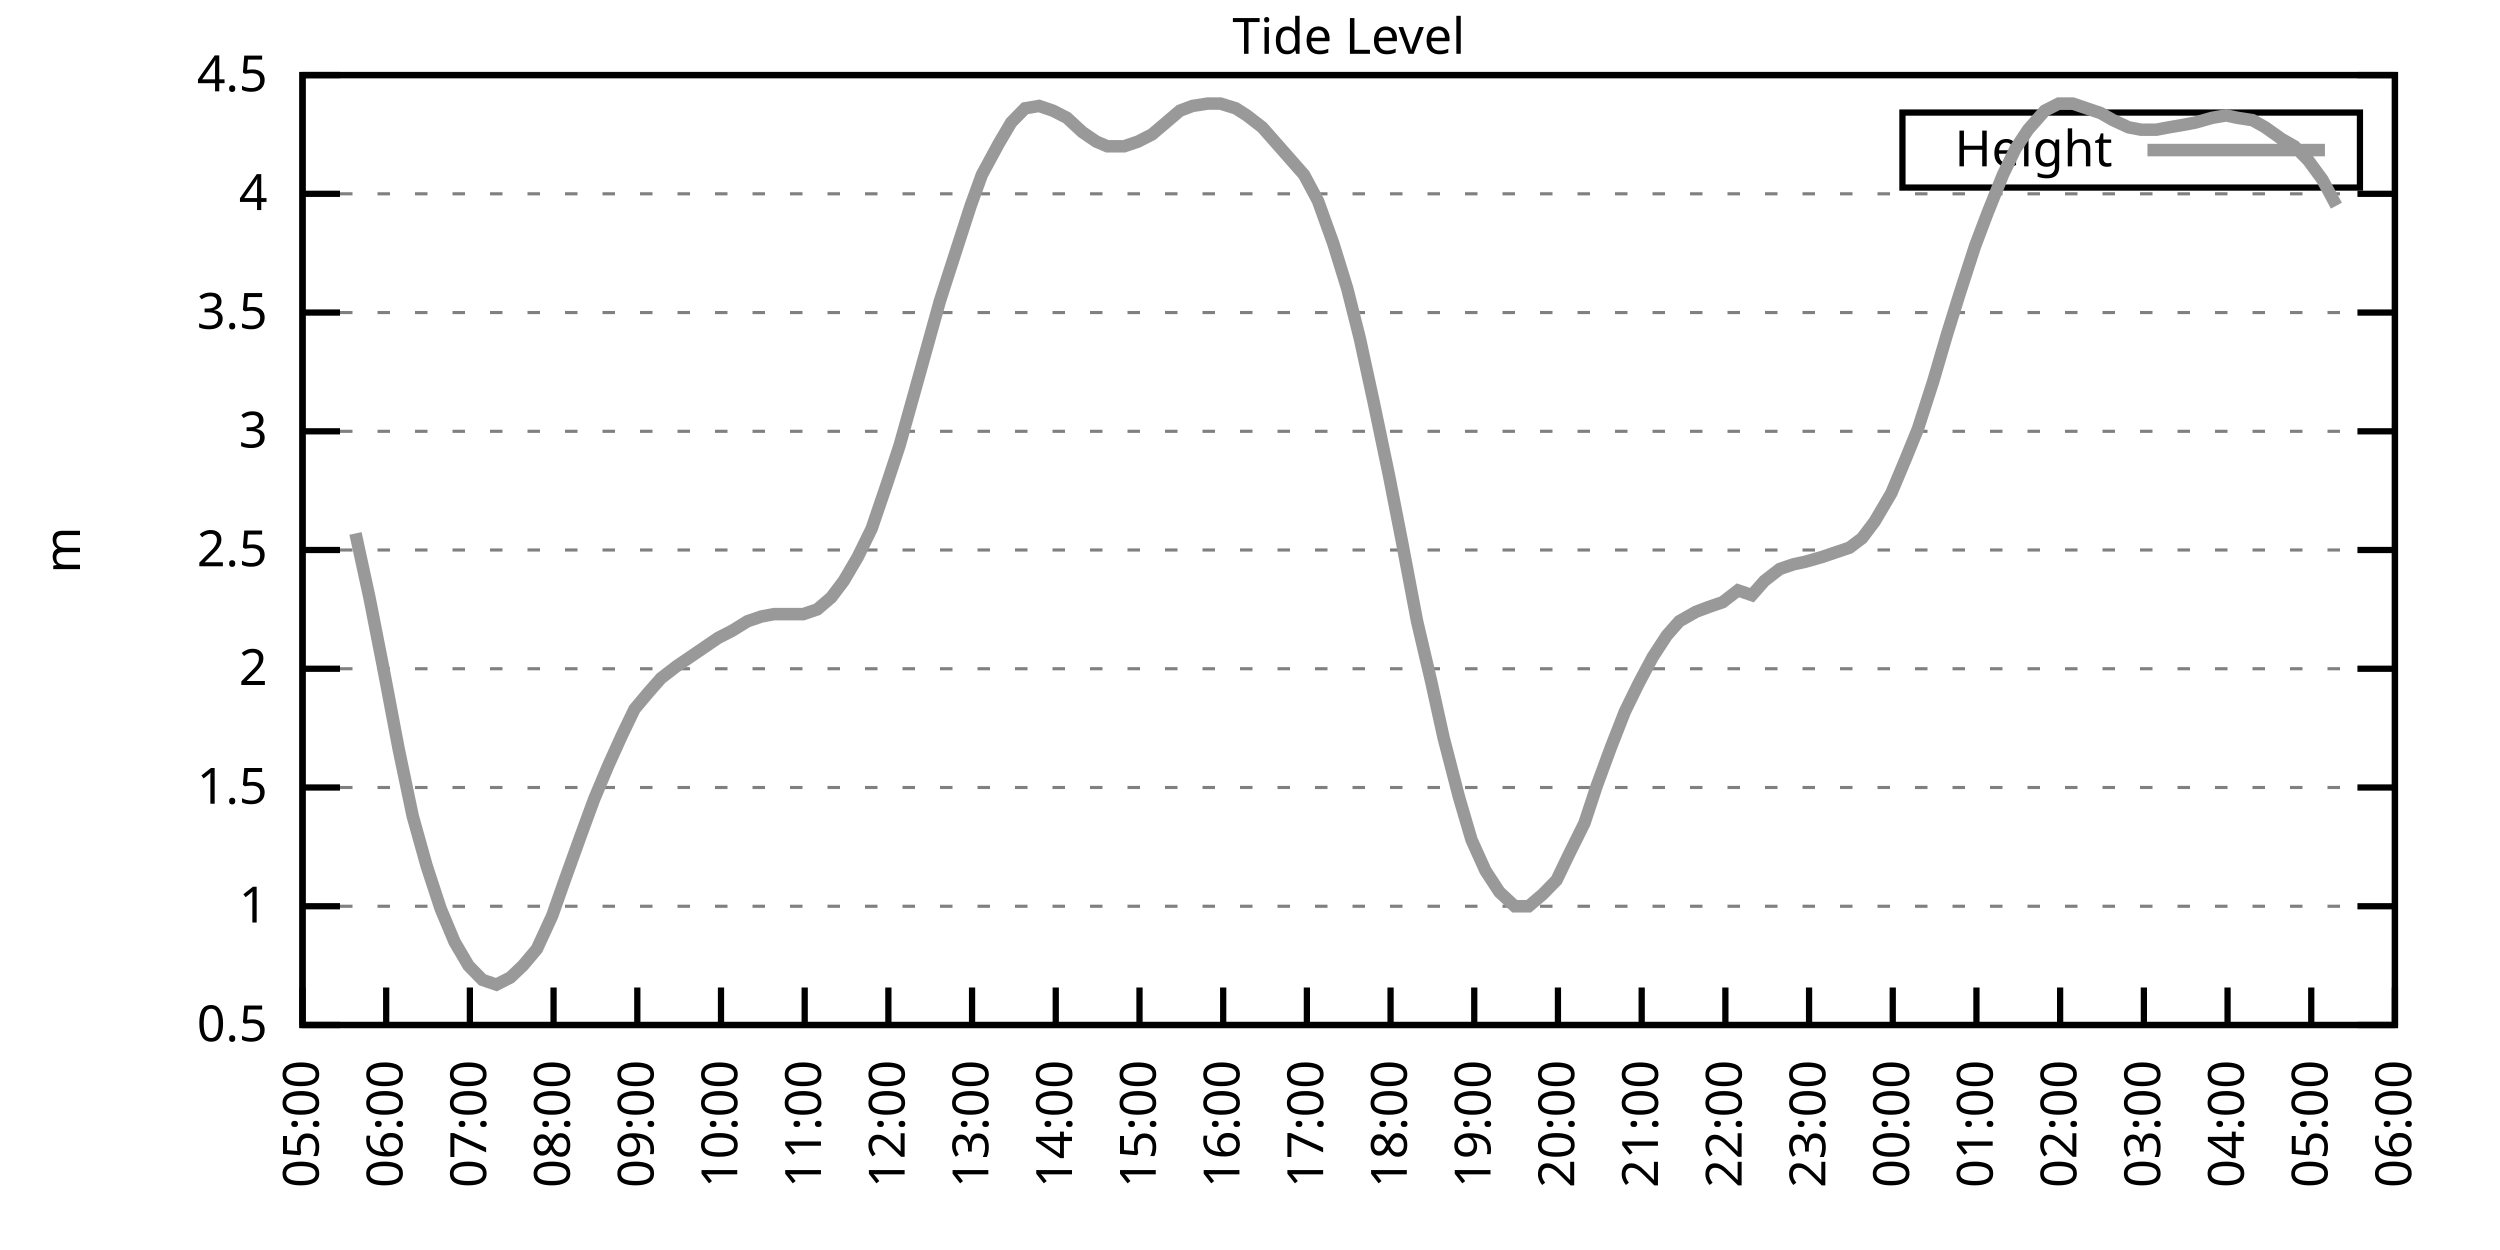
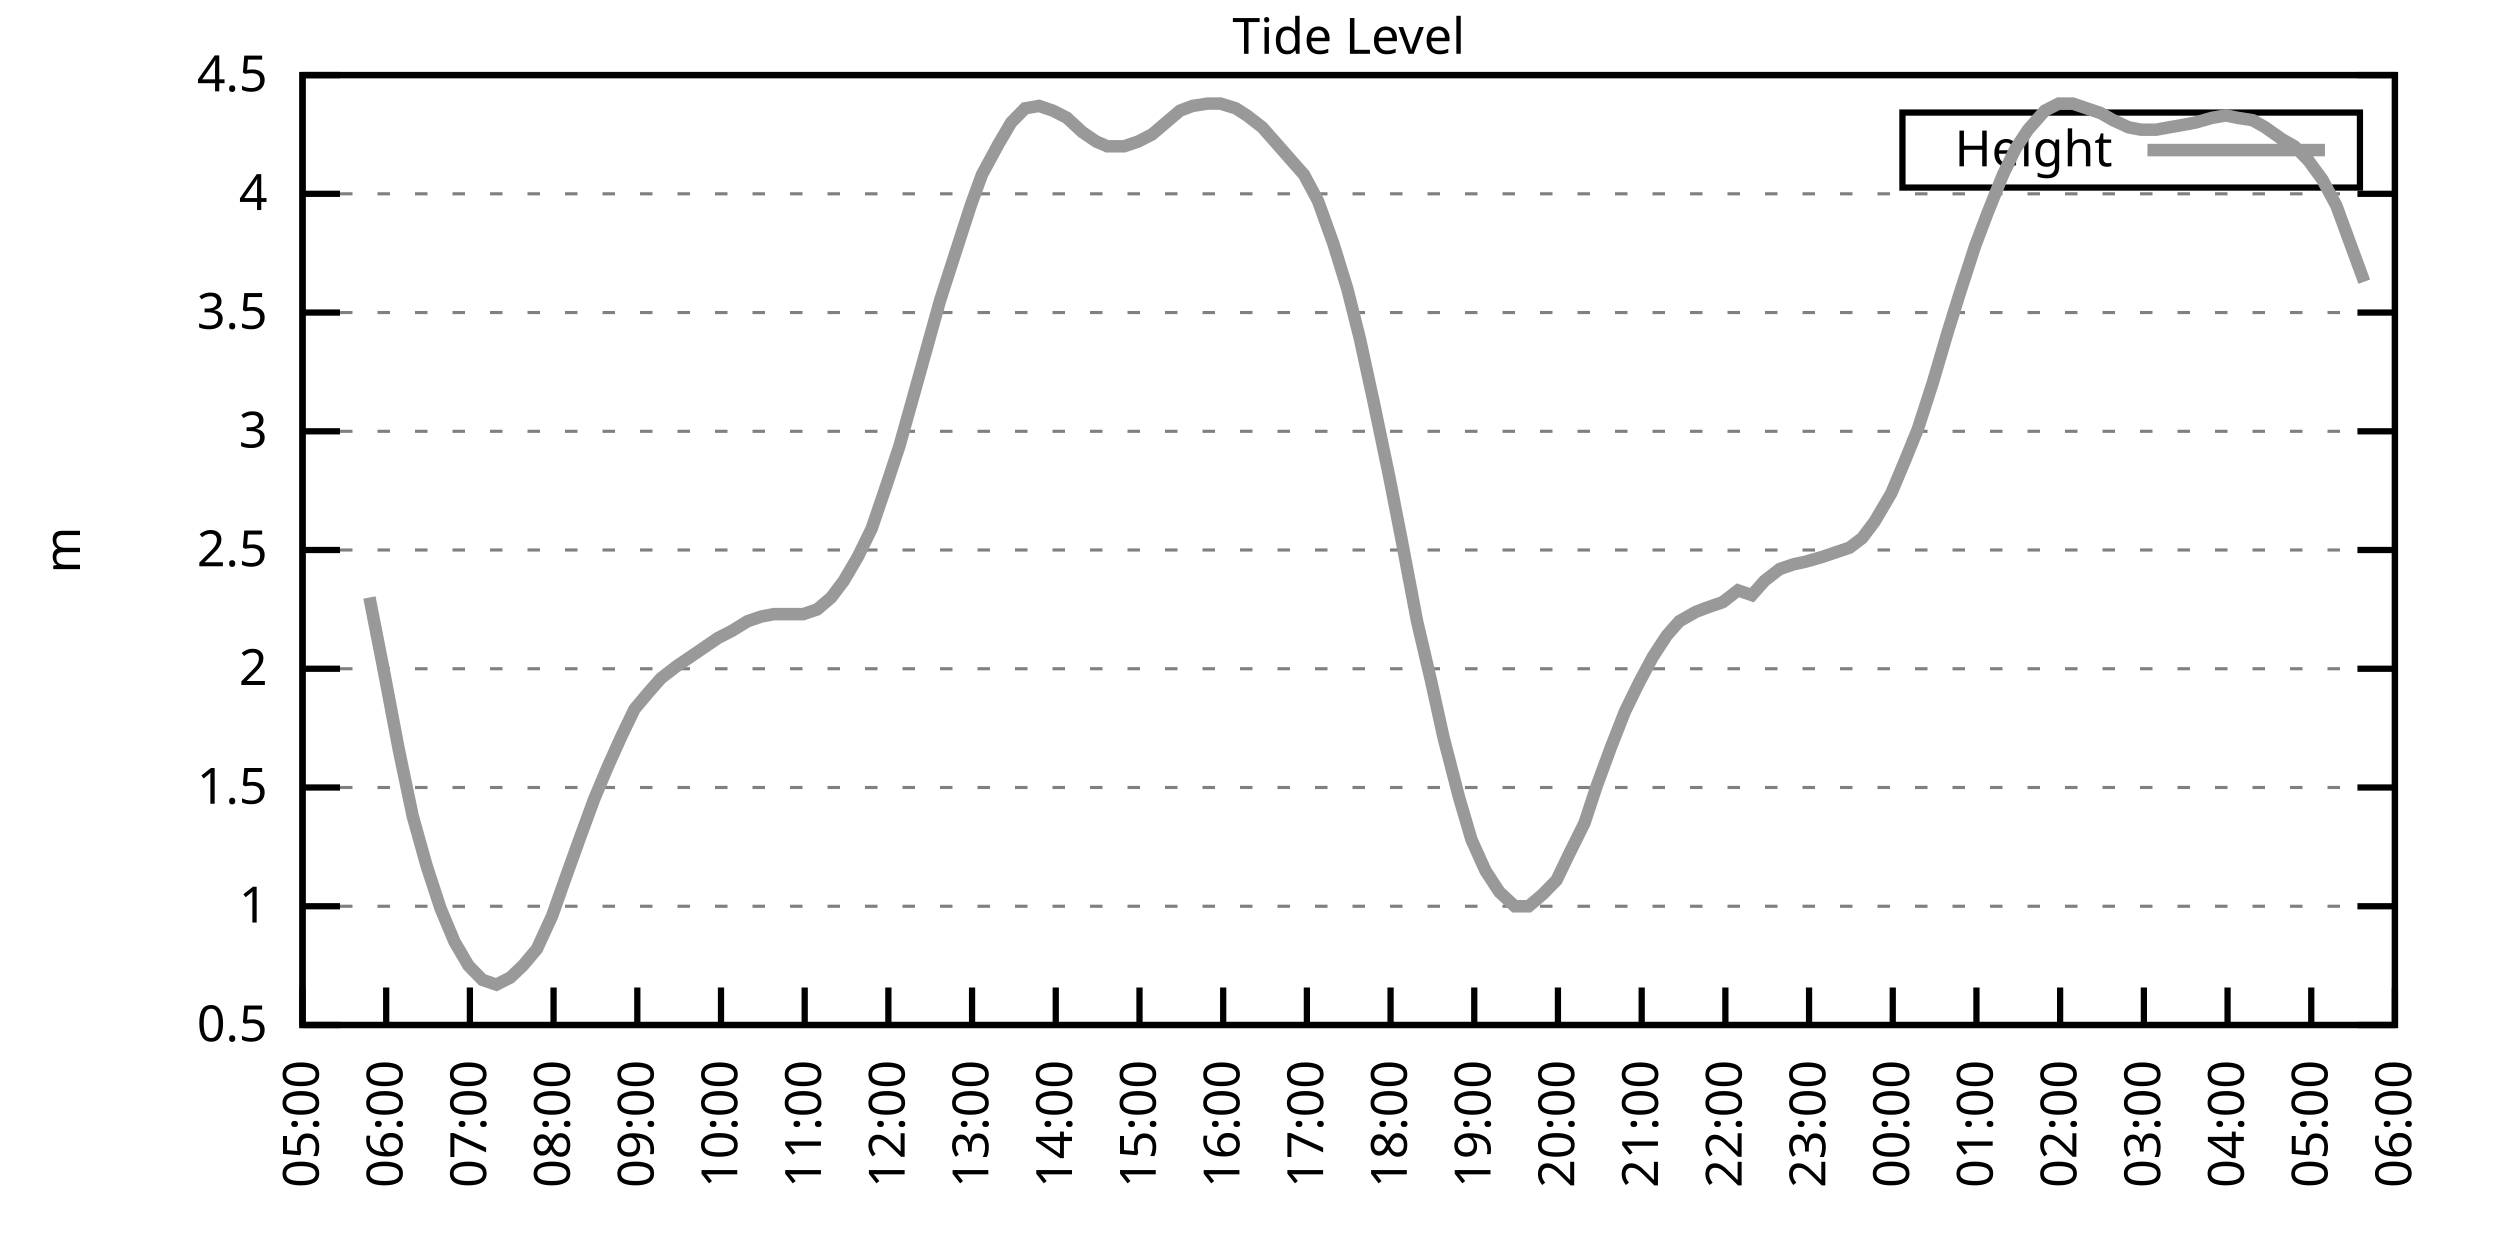
<svg xmlns="http://www.w3.org/2000/svg" xmlns:xlink="http://www.w3.org/1999/xlink" width="400" height="200" viewBox="0 0 400 200">
  <g id="gnuplot_canvas">
    <rect x="0" y="0" width="400" height="200" fill="none" />
    <defs>
      <circle id="gpDot" r="0.5" stroke-width="0.5" stroke="currentColor" />
      <path id="gpPt0" stroke-width="0.333" stroke="currentColor" d="M-1,0 h2 M0,-1 v2" />
      <path id="gpPt1" stroke-width="0.333" stroke="currentColor" d="M-1,-1 L1,1 M1,-1 L-1,1" />
      <path id="gpPt2" stroke-width="0.333" stroke="currentColor" d="M-1,0 L1,0 M0,-1 L0,1 M-1,-1 L1,1 M-1,1 L1,-1" />
      <rect id="gpPt3" stroke-width="0.333" stroke="currentColor" x="-1" y="-1" width="2" height="2" />
      <rect id="gpPt4" stroke-width="0.333" stroke="currentColor" fill="currentColor" x="-1" y="-1" width="2" height="2" />
      <circle id="gpPt5" stroke-width="0.333" stroke="currentColor" cx="0" cy="0" r="1" />
      <use xlink:href="#gpPt5" id="gpPt6" fill="currentColor" stroke="none" />
      <path id="gpPt7" stroke-width="0.333" stroke="currentColor" d="M0,-1.33 L-1.33,0.67 L1.33,0.67 z" />
      <use xlink:href="#gpPt7" id="gpPt8" fill="currentColor" stroke="none" />
      <use xlink:href="#gpPt7" id="gpPt9" stroke="currentColor" transform="rotate(180)" />
      <use xlink:href="#gpPt9" id="gpPt10" fill="currentColor" stroke="none" />
      <use xlink:href="#gpPt3" id="gpPt11" stroke="currentColor" transform="rotate(45)" />
      <use xlink:href="#gpPt11" id="gpPt12" fill="currentColor" stroke="none" />
      <path id="gpPt13" stroke-width="0.333" stroke="currentColor" d="M0,1.330 L1.265,0.411 L0.782,-1.067 L-0.782,-1.076 L-1.265,0.411 z" />
      <use xlink:href="#gpPt13" id="gpPt14" fill="currentColor" stroke="none" />
      <filter id="textbox" filterUnits="objectBoundingBox" x="0" y="0" height="1" width="1">
        <feFlood flood-color="white" flood-opacity="1" result="bgnd" />
        <feComposite in="SourceGraphic" in2="bgnd" operator="atop" />
      </filter>
      <filter id="greybox" filterUnits="objectBoundingBox" x="0" y="0" height="1" width="1">
        <feFlood flood-color="lightgrey" flood-opacity="1" result="grey" />
        <feComposite in="SourceGraphic" in2="grey" operator="atop" />
      </filter>
    </defs>
    <g fill="none" color="white" stroke="currentColor" stroke-width="1.00" stroke-linecap="butt" stroke-linejoin="miter">
</g>
    <g fill="none" color="black" stroke="currentColor" stroke-width="1.00" stroke-linecap="butt" stroke-linejoin="miter">
      <g stroke="none" shape-rendering="crispEdges">
        <polygon fill="rgb(255, 255, 255)" points="48.40,164.00 383.18,164.00 383.18,12.02 48.40,12.02 " />
      </g>
    </g>
    <g fill="none" color="black" stroke="currentColor" stroke-width="1.00" stroke-linecap="butt" stroke-linejoin="miter">
</g>
    <g fill="none" color="black" stroke="black" stroke-width="0.50" stroke-linecap="butt" stroke-linejoin="miter">
</g>
    <g fill="none" color="gray" stroke="currentColor" stroke-width="0.50" stroke-linecap="butt" stroke-linejoin="miter">
      <path stroke="gray" stroke-dasharray="2,4" class="gridline" d="M48.40,164.00 L383.19,164.00  " />
    </g>
    <g fill="none" color="gray" stroke="gray" stroke-width="1.00" stroke-linecap="butt" stroke-linejoin="miter">
</g>
    <g fill="none" color="black" stroke="currentColor" stroke-width="1.00" stroke-linecap="butt" stroke-linejoin="miter">
      <path stroke="black" d="M48.40,164.00 L54.40,164.00 M383.19,164.00 L377.19,164.00  " />
      <g transform="translate(42.80,166.60)" stroke="none" fill="black" font-family="Sans" font-size="8.00" text-anchor="end">
        <text>
          <tspan font-family="Sans"> 0.5</tspan>
        </text>
      </g>
    </g>
    <g fill="none" color="black" stroke="currentColor" stroke-width="1.00" stroke-linecap="butt" stroke-linejoin="miter">
</g>
    <g fill="none" color="black" stroke="black" stroke-width="0.50" stroke-linecap="butt" stroke-linejoin="miter">
</g>
    <g fill="none" color="gray" stroke="currentColor" stroke-width="0.50" stroke-linecap="butt" stroke-linejoin="miter">
      <path stroke="gray" stroke-dasharray="2,4" class="gridline" d="M48.40,145.00 L383.19,145.00  " />
    </g>
    <g fill="none" color="gray" stroke="gray" stroke-width="1.00" stroke-linecap="butt" stroke-linejoin="miter">
</g>
    <g fill="none" color="black" stroke="currentColor" stroke-width="1.00" stroke-linecap="butt" stroke-linejoin="miter">
      <path stroke="black" d="M48.40,145.00 L54.40,145.00 M383.19,145.00 L377.19,145.00  " />
      <g transform="translate(42.80,147.60)" stroke="none" fill="black" font-family="Sans" font-size="8.00" text-anchor="end">
        <text>
          <tspan font-family="Sans"> 1</tspan>
        </text>
      </g>
    </g>
    <g fill="none" color="black" stroke="currentColor" stroke-width="1.00" stroke-linecap="butt" stroke-linejoin="miter">
</g>
    <g fill="none" color="black" stroke="black" stroke-width="0.50" stroke-linecap="butt" stroke-linejoin="miter">
</g>
    <g fill="none" color="gray" stroke="currentColor" stroke-width="0.50" stroke-linecap="butt" stroke-linejoin="miter">
      <path stroke="gray" stroke-dasharray="2,4" class="gridline" d="M48.40,126.00 L383.19,126.00  " />
    </g>
    <g fill="none" color="gray" stroke="gray" stroke-width="1.00" stroke-linecap="butt" stroke-linejoin="miter">
</g>
    <g fill="none" color="black" stroke="currentColor" stroke-width="1.00" stroke-linecap="butt" stroke-linejoin="miter">
      <path stroke="black" d="M48.40,126.00 L54.40,126.00 M383.19,126.00 L377.19,126.00  " />
      <g transform="translate(42.80,128.60)" stroke="none" fill="black" font-family="Sans" font-size="8.00" text-anchor="end">
        <text>
          <tspan font-family="Sans"> 1.5</tspan>
        </text>
      </g>
    </g>
    <g fill="none" color="black" stroke="currentColor" stroke-width="1.00" stroke-linecap="butt" stroke-linejoin="miter">
</g>
    <g fill="none" color="black" stroke="black" stroke-width="0.50" stroke-linecap="butt" stroke-linejoin="miter">
</g>
    <g fill="none" color="gray" stroke="currentColor" stroke-width="0.50" stroke-linecap="butt" stroke-linejoin="miter">
      <path stroke="gray" stroke-dasharray="2,4" class="gridline" d="M48.40,107.00 L383.19,107.00  " />
    </g>
    <g fill="none" color="gray" stroke="gray" stroke-width="1.00" stroke-linecap="butt" stroke-linejoin="miter">
</g>
    <g fill="none" color="black" stroke="currentColor" stroke-width="1.00" stroke-linecap="butt" stroke-linejoin="miter">
      <path stroke="black" d="M48.40,107.00 L54.40,107.00 M383.19,107.00 L377.19,107.00  " />
      <g transform="translate(42.80,109.60)" stroke="none" fill="black" font-family="Sans" font-size="8.00" text-anchor="end">
        <text>
          <tspan font-family="Sans"> 2</tspan>
        </text>
      </g>
    </g>
    <g fill="none" color="black" stroke="currentColor" stroke-width="1.00" stroke-linecap="butt" stroke-linejoin="miter">
</g>
    <g fill="none" color="black" stroke="black" stroke-width="0.50" stroke-linecap="butt" stroke-linejoin="miter">
</g>
    <g fill="none" color="gray" stroke="currentColor" stroke-width="0.50" stroke-linecap="butt" stroke-linejoin="miter">
      <path stroke="gray" stroke-dasharray="2,4" class="gridline" d="M48.40,88.00 L383.19,88.00  " />
    </g>
    <g fill="none" color="gray" stroke="gray" stroke-width="1.00" stroke-linecap="butt" stroke-linejoin="miter">
</g>
    <g fill="none" color="black" stroke="currentColor" stroke-width="1.00" stroke-linecap="butt" stroke-linejoin="miter">
      <path stroke="black" d="M48.40,88.00 L54.40,88.00 M383.19,88.00 L377.19,88.00  " />
      <g transform="translate(42.80,90.60)" stroke="none" fill="black" font-family="Sans" font-size="8.00" text-anchor="end">
        <text>
          <tspan font-family="Sans"> 2.5</tspan>
        </text>
      </g>
    </g>
    <g fill="none" color="black" stroke="currentColor" stroke-width="1.00" stroke-linecap="butt" stroke-linejoin="miter">
</g>
    <g fill="none" color="black" stroke="black" stroke-width="0.50" stroke-linecap="butt" stroke-linejoin="miter">
</g>
    <g fill="none" color="gray" stroke="currentColor" stroke-width="0.50" stroke-linecap="butt" stroke-linejoin="miter">
      <path stroke="gray" stroke-dasharray="2,4" class="gridline" d="M48.40,69.01 L383.19,69.01  " />
    </g>
    <g fill="none" color="gray" stroke="gray" stroke-width="1.00" stroke-linecap="butt" stroke-linejoin="miter">
</g>
    <g fill="none" color="black" stroke="currentColor" stroke-width="1.00" stroke-linecap="butt" stroke-linejoin="miter">
      <path stroke="black" d="M48.40,69.01 L54.40,69.01 M383.19,69.01 L377.19,69.01  " />
      <g transform="translate(42.80,71.61)" stroke="none" fill="black" font-family="Sans" font-size="8.00" text-anchor="end">
        <text>
          <tspan font-family="Sans"> 3</tspan>
        </text>
      </g>
    </g>
    <g fill="none" color="black" stroke="currentColor" stroke-width="1.00" stroke-linecap="butt" stroke-linejoin="miter">
</g>
    <g fill="none" color="black" stroke="black" stroke-width="0.50" stroke-linecap="butt" stroke-linejoin="miter">
</g>
    <g fill="none" color="gray" stroke="currentColor" stroke-width="0.50" stroke-linecap="butt" stroke-linejoin="miter">
      <path stroke="gray" stroke-dasharray="2,4" class="gridline" d="M48.40,50.01 L383.19,50.01  " />
    </g>
    <g fill="none" color="gray" stroke="gray" stroke-width="1.00" stroke-linecap="butt" stroke-linejoin="miter">
</g>
    <g fill="none" color="black" stroke="currentColor" stroke-width="1.00" stroke-linecap="butt" stroke-linejoin="miter">
      <path stroke="black" d="M48.40,50.01 L54.40,50.01 M383.19,50.01 L377.19,50.01  " />
      <g transform="translate(42.80,52.61)" stroke="none" fill="black" font-family="Sans" font-size="8.00" text-anchor="end">
        <text>
          <tspan font-family="Sans"> 3.5</tspan>
        </text>
      </g>
    </g>
    <g fill="none" color="black" stroke="currentColor" stroke-width="1.00" stroke-linecap="butt" stroke-linejoin="miter">
</g>
    <g fill="none" color="black" stroke="black" stroke-width="0.50" stroke-linecap="butt" stroke-linejoin="miter">
</g>
    <g fill="none" color="gray" stroke="currentColor" stroke-width="0.50" stroke-linecap="butt" stroke-linejoin="miter">
      <path stroke="gray" stroke-dasharray="2,4" class="gridline" d="M48.40,31.01 L383.19,31.01  " />
    </g>
    <g fill="none" color="gray" stroke="gray" stroke-width="1.00" stroke-linecap="butt" stroke-linejoin="miter">
</g>
    <g fill="none" color="black" stroke="currentColor" stroke-width="1.00" stroke-linecap="butt" stroke-linejoin="miter">
      <path stroke="black" d="M48.40,31.01 L54.40,31.01 M383.19,31.01 L377.19,31.01  " />
      <g transform="translate(42.80,33.61)" stroke="none" fill="black" font-family="Sans" font-size="8.00" text-anchor="end">
        <text>
          <tspan font-family="Sans"> 4</tspan>
        </text>
      </g>
    </g>
    <g fill="none" color="black" stroke="currentColor" stroke-width="1.00" stroke-linecap="butt" stroke-linejoin="miter">
</g>
    <g fill="none" color="black" stroke="black" stroke-width="0.50" stroke-linecap="butt" stroke-linejoin="miter">
</g>
    <g fill="none" color="gray" stroke="currentColor" stroke-width="0.50" stroke-linecap="butt" stroke-linejoin="miter">
      <path stroke="gray" stroke-dasharray="2,4" class="gridline" d="M48.40,12.01 L383.19,12.01  " />
    </g>
    <g fill="none" color="gray" stroke="gray" stroke-width="1.00" stroke-linecap="butt" stroke-linejoin="miter">
</g>
    <g fill="none" color="black" stroke="currentColor" stroke-width="1.00" stroke-linecap="butt" stroke-linejoin="miter">
      <path stroke="black" d="M48.40,12.01 L54.40,12.01 M383.19,12.01 L377.19,12.01  " />
      <g transform="translate(42.80,14.61)" stroke="none" fill="black" font-family="Sans" font-size="8.00" text-anchor="end">
        <text>
          <tspan font-family="Sans"> 4.5</tspan>
        </text>
      </g>
    </g>
    <g fill="none" color="black" stroke="currentColor" stroke-width="1.00" stroke-linecap="butt" stroke-linejoin="miter">
      <path stroke="black" d="M48.40,164.00 L48.40,158.00  " />
      <g transform="translate(51.00,169.60) rotate(270.00)" stroke="none" fill="black" font-family="Sans" font-size="8.00" text-anchor="end">
        <text>
          <tspan font-family="Sans">05:00</tspan>
        </text>
      </g>
    </g>
    <g fill="none" color="black" stroke="currentColor" stroke-width="1.00" stroke-linecap="butt" stroke-linejoin="miter">
      <path stroke="black" d="M61.79,164.00 L61.79,158.00  " />
      <g transform="translate(64.39,169.60) rotate(270.00)" stroke="none" fill="black" font-family="Sans" font-size="8.00" text-anchor="end">
        <text>
          <tspan font-family="Sans">06:00</tspan>
        </text>
      </g>
    </g>
    <g fill="none" color="black" stroke="currentColor" stroke-width="1.00" stroke-linecap="butt" stroke-linejoin="miter">
      <path stroke="black" d="M75.18,164.00 L75.18,158.00  " />
      <g transform="translate(77.78,169.60) rotate(270.00)" stroke="none" fill="black" font-family="Sans" font-size="8.00" text-anchor="end">
        <text>
          <tspan font-family="Sans">07:00</tspan>
        </text>
      </g>
    </g>
    <g fill="none" color="black" stroke="currentColor" stroke-width="1.00" stroke-linecap="butt" stroke-linejoin="miter">
      <path stroke="black" d="M88.57,164.00 L88.57,158.00  " />
      <g transform="translate(91.17,169.60) rotate(270.00)" stroke="none" fill="black" font-family="Sans" font-size="8.00" text-anchor="end">
        <text>
          <tspan font-family="Sans">08:00</tspan>
        </text>
      </g>
    </g>
    <g fill="none" color="black" stroke="currentColor" stroke-width="1.00" stroke-linecap="butt" stroke-linejoin="miter">
      <path stroke="black" d="M101.97,164.00 L101.97,158.00  " />
      <g transform="translate(104.57,169.60) rotate(270.00)" stroke="none" fill="black" font-family="Sans" font-size="8.00" text-anchor="end">
        <text>
          <tspan font-family="Sans">09:00</tspan>
        </text>
      </g>
    </g>
    <g fill="none" color="black" stroke="currentColor" stroke-width="1.00" stroke-linecap="butt" stroke-linejoin="miter">
      <path stroke="black" d="M115.36,164.00 L115.36,158.00  " />
      <g transform="translate(117.96,169.60) rotate(270.00)" stroke="none" fill="black" font-family="Sans" font-size="8.00" text-anchor="end">
        <text>
          <tspan font-family="Sans">10:00</tspan>
        </text>
      </g>
    </g>
    <g fill="none" color="black" stroke="currentColor" stroke-width="1.00" stroke-linecap="butt" stroke-linejoin="miter">
      <path stroke="black" d="M128.75,164.00 L128.75,158.00  " />
      <g transform="translate(131.35,169.60) rotate(270.00)" stroke="none" fill="black" font-family="Sans" font-size="8.00" text-anchor="end">
        <text>
          <tspan font-family="Sans">11:00</tspan>
        </text>
      </g>
    </g>
    <g fill="none" color="black" stroke="currentColor" stroke-width="1.00" stroke-linecap="butt" stroke-linejoin="miter">
      <path stroke="black" d="M142.14,164.00 L142.14,158.00  " />
      <g transform="translate(144.74,169.60) rotate(270.00)" stroke="none" fill="black" font-family="Sans" font-size="8.00" text-anchor="end">
        <text>
          <tspan font-family="Sans">12:00</tspan>
        </text>
      </g>
    </g>
    <g fill="none" color="black" stroke="currentColor" stroke-width="1.00" stroke-linecap="butt" stroke-linejoin="miter">
      <path stroke="black" d="M155.53,164.00 L155.53,158.00  " />
      <g transform="translate(158.13,169.60) rotate(270.00)" stroke="none" fill="black" font-family="Sans" font-size="8.00" text-anchor="end">
        <text>
          <tspan font-family="Sans">13:00</tspan>
        </text>
      </g>
    </g>
    <g fill="none" color="black" stroke="currentColor" stroke-width="1.00" stroke-linecap="butt" stroke-linejoin="miter">
      <path stroke="black" d="M168.92,164.00 L168.92,158.00  " />
      <g transform="translate(171.52,169.60) rotate(270.00)" stroke="none" fill="black" font-family="Sans" font-size="8.00" text-anchor="end">
        <text>
          <tspan font-family="Sans">14:00</tspan>
        </text>
      </g>
    </g>
    <g fill="none" color="black" stroke="currentColor" stroke-width="1.00" stroke-linecap="butt" stroke-linejoin="miter">
      <path stroke="black" d="M182.32,164.00 L182.32,158.00  " />
      <g transform="translate(184.92,169.60) rotate(270.00)" stroke="none" fill="black" font-family="Sans" font-size="8.00" text-anchor="end">
        <text>
          <tspan font-family="Sans">15:00</tspan>
        </text>
      </g>
    </g>
    <g fill="none" color="black" stroke="currentColor" stroke-width="1.00" stroke-linecap="butt" stroke-linejoin="miter">
      <path stroke="black" d="M195.71,164.00 L195.71,158.00  " />
      <g transform="translate(198.31,169.60) rotate(270.00)" stroke="none" fill="black" font-family="Sans" font-size="8.00" text-anchor="end">
        <text>
          <tspan font-family="Sans">16:00</tspan>
        </text>
      </g>
    </g>
    <g fill="none" color="black" stroke="currentColor" stroke-width="1.00" stroke-linecap="butt" stroke-linejoin="miter">
      <path stroke="black" d="M209.10,164.00 L209.10,158.00  " />
      <g transform="translate(211.70,169.60) rotate(270.00)" stroke="none" fill="black" font-family="Sans" font-size="8.00" text-anchor="end">
        <text>
          <tspan font-family="Sans">17:00</tspan>
        </text>
      </g>
    </g>
    <g fill="none" color="black" stroke="currentColor" stroke-width="1.00" stroke-linecap="butt" stroke-linejoin="miter">
      <path stroke="black" d="M222.49,164.00 L222.49,158.00  " />
      <g transform="translate(225.09,169.60) rotate(270.00)" stroke="none" fill="black" font-family="Sans" font-size="8.00" text-anchor="end">
        <text>
          <tspan font-family="Sans">18:00</tspan>
        </text>
      </g>
    </g>
    <g fill="none" color="black" stroke="currentColor" stroke-width="1.00" stroke-linecap="butt" stroke-linejoin="miter">
      <path stroke="black" d="M235.88,164.00 L235.88,158.00  " />
      <g transform="translate(238.48,169.60) rotate(270.00)" stroke="none" fill="black" font-family="Sans" font-size="8.00" text-anchor="end">
        <text>
          <tspan font-family="Sans">19:00</tspan>
        </text>
      </g>
    </g>
    <g fill="none" color="black" stroke="currentColor" stroke-width="1.00" stroke-linecap="butt" stroke-linejoin="miter">
      <path stroke="black" d="M249.27,164.00 L249.27,158.00  " />
      <g transform="translate(251.87,169.60) rotate(270.00)" stroke="none" fill="black" font-family="Sans" font-size="8.00" text-anchor="end">
        <text>
          <tspan font-family="Sans">20:00</tspan>
        </text>
      </g>
    </g>
    <g fill="none" color="black" stroke="currentColor" stroke-width="1.00" stroke-linecap="butt" stroke-linejoin="miter">
      <path stroke="black" d="M262.67,164.00 L262.67,158.00  " />
      <g transform="translate(265.27,169.60) rotate(270.00)" stroke="none" fill="black" font-family="Sans" font-size="8.00" text-anchor="end">
        <text>
          <tspan font-family="Sans">21:00</tspan>
        </text>
      </g>
    </g>
    <g fill="none" color="black" stroke="currentColor" stroke-width="1.00" stroke-linecap="butt" stroke-linejoin="miter">
      <path stroke="black" d="M276.06,164.00 L276.06,158.00  " />
      <g transform="translate(278.66,169.60) rotate(270.00)" stroke="none" fill="black" font-family="Sans" font-size="8.00" text-anchor="end">
        <text>
          <tspan font-family="Sans">22:00</tspan>
        </text>
      </g>
    </g>
    <g fill="none" color="black" stroke="currentColor" stroke-width="1.00" stroke-linecap="butt" stroke-linejoin="miter">
      <path stroke="black" d="M289.45,164.00 L289.45,158.00  " />
      <g transform="translate(292.05,169.60) rotate(270.00)" stroke="none" fill="black" font-family="Sans" font-size="8.00" text-anchor="end">
        <text>
          <tspan font-family="Sans">23:00</tspan>
        </text>
      </g>
    </g>
    <g fill="none" color="black" stroke="currentColor" stroke-width="1.00" stroke-linecap="butt" stroke-linejoin="miter">
      <path stroke="black" d="M302.84,164.00 L302.84,158.00  " />
      <g transform="translate(305.44,169.60) rotate(270.00)" stroke="none" fill="black" font-family="Sans" font-size="8.00" text-anchor="end">
        <text>
          <tspan font-family="Sans">00:00</tspan>
        </text>
      </g>
    </g>
    <g fill="none" color="black" stroke="currentColor" stroke-width="1.00" stroke-linecap="butt" stroke-linejoin="miter">
      <path stroke="black" d="M316.23,164.00 L316.23,158.00  " />
      <g transform="translate(318.83,169.60) rotate(270.00)" stroke="none" fill="black" font-family="Sans" font-size="8.00" text-anchor="end">
        <text>
          <tspan font-family="Sans">01:00</tspan>
        </text>
      </g>
    </g>
    <g fill="none" color="black" stroke="currentColor" stroke-width="1.00" stroke-linecap="butt" stroke-linejoin="miter">
      <path stroke="black" d="M329.62,164.00 L329.62,158.00  " />
      <g transform="translate(332.22,169.60) rotate(270.00)" stroke="none" fill="black" font-family="Sans" font-size="8.00" text-anchor="end">
        <text>
          <tspan font-family="Sans">02:00</tspan>
        </text>
      </g>
    </g>
    <g fill="none" color="black" stroke="currentColor" stroke-width="1.00" stroke-linecap="butt" stroke-linejoin="miter">
      <path stroke="black" d="M343.02,164.00 L343.02,158.00  " />
      <g transform="translate(345.62,169.60) rotate(270.00)" stroke="none" fill="black" font-family="Sans" font-size="8.00" text-anchor="end">
        <text>
          <tspan font-family="Sans">03:00</tspan>
        </text>
      </g>
    </g>
    <g fill="none" color="black" stroke="currentColor" stroke-width="1.00" stroke-linecap="butt" stroke-linejoin="miter">
      <path stroke="black" d="M356.41,164.00 L356.41,158.00  " />
      <g transform="translate(359.01,169.60) rotate(270.00)" stroke="none" fill="black" font-family="Sans" font-size="8.00" text-anchor="end">
        <text>
          <tspan font-family="Sans">04:00</tspan>
        </text>
      </g>
    </g>
    <g fill="none" color="black" stroke="currentColor" stroke-width="1.00" stroke-linecap="butt" stroke-linejoin="miter">
      <path stroke="black" d="M369.80,164.00 L369.80,158.00  " />
      <g transform="translate(372.40,169.60) rotate(270.00)" stroke="none" fill="black" font-family="Sans" font-size="8.00" text-anchor="end">
        <text>
          <tspan font-family="Sans">05:00</tspan>
        </text>
      </g>
    </g>
    <g fill="none" color="black" stroke="currentColor" stroke-width="1.00" stroke-linecap="butt" stroke-linejoin="miter">
      <path stroke="black" d="M383.19,164.00 L383.19,158.00  " />
      <g transform="translate(385.79,169.60) rotate(270.00)" stroke="none" fill="black" font-family="Sans" font-size="8.00" text-anchor="end">
        <text>
          <tspan font-family="Sans">06:00</tspan>
        </text>
      </g>
    </g>
    <g fill="none" color="black" stroke="currentColor" stroke-width="1.00" stroke-linecap="butt" stroke-linejoin="miter">
</g>
    <g fill="none" color="black" stroke="currentColor" stroke-width="1.00" stroke-linecap="butt" stroke-linejoin="miter">
      <path stroke="black" d="M48.40,12.01 L48.40,164.00 L383.19,164.00 L383.19,12.01 L48.40,12.01 Z  " />
    </g>
    <g fill="none" color="black" stroke="currentColor" stroke-width="1.00" stroke-linecap="butt" stroke-linejoin="miter">
</g>
    <g fill="none" color="black" stroke="currentColor" stroke-width="1.00" stroke-linecap="butt" stroke-linejoin="miter">
      <path stroke="black" d="M304.39,30.01 L304.39,18.01 L377.59,18.01 L377.59,30.01 L304.39,30.01 Z  " />
    </g>
    <g id="Tide_level_plot_1">
      <g fill="none" color="white" stroke="black" stroke-width="2.00" stroke-linecap="butt" stroke-linejoin="miter">
</g>
      <g fill="none" color="black" stroke="currentColor" stroke-width="2.00" stroke-linecap="butt" stroke-linejoin="miter">
        <g transform="translate(337.99,26.61)" stroke="none" fill="black" font-family="Sans" font-size="8.00" text-anchor="end">
          <text>
            <tspan font-family="Sans">Height</tspan>
          </text>
        </g>
      </g>
      <g fill="none" color="black" stroke="currentColor" stroke-width="2.00" stroke-linecap="butt" stroke-linejoin="miter">
-         <path stroke="rgb(153, 153, 153)" d="M343.59,24.01 L371.99,24.01 M56.88,85.35 L59.11,95.60 L61.35,107.00 L63.80,119.92 L66.03,130.56 L68.26,138.54   L70.50,145.38 L72.73,150.70 L74.96,154.50 L77.19,156.78 L79.42,157.54 L81.66,156.40 L83.66,154.50 L85.90,151.84   L88.35,146.52 L90.36,140.82 L92.82,133.98 L95.05,127.90 L97.28,122.58 L99.51,117.64 L101.52,113.46 L103.75,110.80   L105.76,108.52 L108.22,106.62 L110.45,105.10 L112.68,103.58 L114.91,102.06 L117.14,100.92 L119.60,99.40 L121.83,98.64   L123.84,98.26 L126.07,98.26 L128.53,98.26 L130.76,97.50 L132.99,95.60 L135.00,92.94 L137.23,89.14 L139.46,84.59   L141.92,77.37 L143.93,71.29 L146.38,62.55 L148.39,55.33 L150.40,48.11 L152.85,40.51 L155.31,32.91 L157.10,27.97   L159.77,23.03 L161.78,19.61 L164.01,17.33 L166.25,16.95 L168.48,17.71 L170.71,18.85 L173.17,21.13 L175.40,22.65   L177.18,23.41 L179.86,23.41 L182.09,22.65 L184.32,21.51 L186.56,19.61 L188.79,17.71 L190.80,16.95 L193.25,16.57   L195.26,16.57 L197.72,17.33 L199.50,18.47 L201.96,20.37 L203.97,22.65 L208.65,27.97 L210.88,32.15 L213.34,38.99   L215.57,46.21 L217.58,54.19 L219.81,64.45 L222.27,76.23 L224.28,86.49 L226.73,99.40 L228.96,108.90 L230.97,118.02   L233.43,127.52 L235.44,134.36 L237.67,139.30 L239.90,142.72 L242.36,145.00 L244.59,145.00 L246.82,143.10 L249.05,140.82   L251.06,136.64 L253.51,131.70 L255.52,125.62 L257.76,119.54 L259.99,113.84 L262.22,109.28 L264.45,105.10 L266.68,101.68   L268.69,99.40 L271.37,97.88 L273.38,97.12 L275.61,96.36 L278.07,94.46 L280.30,95.22 L282.31,92.94 L284.76,91.04   L286.99,90.28 L288.78,89.90 L291.46,89.14 L293.69,88.38 L295.92,87.63 L297.93,86.11 L299.94,83.45 L302.62,78.89   L304.85,73.57 L306.86,68.63 L309.31,61.03 L311.54,53.43 L313.55,46.97 L316.01,39.37 L318.02,34.05 L320.47,27.97   L322.48,23.79 L324.49,20.75 L327.17,17.71 L329.40,16.57 L331.63,16.57 L333.86,17.33 L336.10,18.09 L338.10,19.23   L340.56,20.37 L342.57,20.75 L345.02,20.75 L347.03,20.37 L349.26,19.99 L351.27,19.61 L353.95,18.85 L356.18,18.47   L357.97,18.85 L360.42,19.23 L362.43,20.37 L365.11,22.27 L367.12,23.41 L369.35,25.69 L371.58,28.73 L373.82,32.91    " />
+         <path stroke="rgb(153, 153, 153)" d="M343.59,24.01 L371.99,24.01 M59.11,95.60 L61.35,107.00 L63.80,119.92 L66.03,130.56 L68.26,138.54 L70.50,145.38   L72.73,150.70 L74.96,154.50 L77.19,156.78 L79.42,157.54 L81.66,156.40 L83.66,154.50 L85.90,151.84 L88.35,146.52   L90.36,140.82 L92.82,133.98 L95.05,127.90 L97.28,122.58 L99.51,117.64 L101.52,113.46 L103.75,110.80 L105.76,108.52   L108.22,106.62 L110.45,105.10 L112.68,103.58 L114.91,102.06 L117.14,100.92 L119.60,99.40 L121.83,98.64 L123.84,98.26   L126.07,98.26 L128.53,98.26 L130.76,97.50 L132.99,95.60 L135.00,92.94 L137.23,89.14 L139.46,84.59 L141.92,77.37   L143.93,71.29 L146.38,62.55 L148.39,55.33 L150.40,48.11 L152.85,40.51 L155.31,32.91 L157.10,27.97 L159.77,23.03   L161.78,19.61 L164.01,17.33 L166.25,16.95 L168.48,17.71 L170.71,18.85 L173.17,21.13 L175.40,22.65 L177.18,23.41   L179.86,23.41 L182.09,22.65 L184.32,21.51 L186.56,19.61 L188.79,17.71 L190.80,16.95 L193.25,16.57 L195.26,16.57   L197.72,17.33 L199.50,18.47 L201.96,20.37 L203.97,22.65 L208.65,27.97 L210.88,32.15 L213.34,38.99 L215.57,46.21   L217.58,54.19 L219.81,64.45 L222.27,76.23 L224.28,86.49 L226.73,99.40 L228.96,108.90 L230.97,118.02 L233.43,127.52   L235.44,134.36 L237.67,139.30 L239.90,142.72 L242.36,145.00 L244.59,145.00 L246.82,143.10 L249.05,140.82 L251.06,136.64   L253.51,131.70 L255.52,125.62 L257.76,119.54 L259.99,113.84 L262.22,109.28 L264.45,105.10 L266.68,101.68 L268.69,99.40   L271.37,97.88 L273.38,97.12 L275.61,96.36 L278.07,94.46 L280.30,95.22 L282.31,92.94 L284.76,91.04 L286.99,90.28   L288.78,89.90 L291.46,89.14 L293.69,88.38 L295.92,87.63 L297.93,86.11 L299.94,83.45 L302.62,78.89 L304.85,73.57   L306.86,68.63 L309.31,61.03 L311.54,53.43 L313.55,46.97 L316.01,39.37 L318.02,34.05 L320.47,27.97 L322.48,23.79   L324.49,20.75 L327.17,17.71 L329.40,16.57 L331.63,16.57 L333.86,17.33 L336.10,18.09 L338.10,19.23 L340.56,20.37   L342.57,20.75 L345.02,20.75 L347.03,20.37 L349.26,19.99 L351.27,19.61 L353.95,18.85 L356.18,18.47 L357.97,18.85   L360.42,19.23 L362.43,20.37 L365.11,22.27 L367.12,23.41 L369.35,25.69 L371.58,28.73 L373.82,32.91 L378.28,45.07    " />
      </g>
    </g>
    <g fill="none" color="black" stroke="currentColor" stroke-width="2.00" stroke-linecap="butt" stroke-linejoin="miter">
</g>
    <g fill="none" color="black" stroke="black" stroke-width="1.00" stroke-linecap="butt" stroke-linejoin="miter">
</g>
    <g fill="none" color="black" stroke="currentColor" stroke-width="1.00" stroke-linecap="butt" stroke-linejoin="miter">
      <path stroke="black" d="M48.40,12.01 L48.40,164.00 L383.19,164.00 L383.19,12.01 L48.40,12.01 Z  " />
      <g transform="translate(12.80,88.01) rotate(270.00)" stroke="none" fill="black" font-family="Sans" font-size="8.00" text-anchor="middle">
        <text>
          <tspan font-family="Sans">m</tspan>
        </text>
      </g>
    </g>
    <g fill="none" color="black" stroke="currentColor" stroke-width="1.00" stroke-linecap="butt" stroke-linejoin="miter">
</g>
    <g fill="none" color="black" stroke="currentColor" stroke-width="1.00" stroke-linecap="butt" stroke-linejoin="miter">
      <g transform="translate(215.79,8.61)" stroke="none" fill="black" font-family="Sans" font-size="8.00" text-anchor="middle">
        <text>
          <tspan font-family="Sans">Tide Level</tspan>
        </text>
      </g>
    </g>
    <g fill="none" color="black" stroke="currentColor" stroke-width="1.00" stroke-linecap="butt" stroke-linejoin="miter">
</g>
  </g>
</svg>
